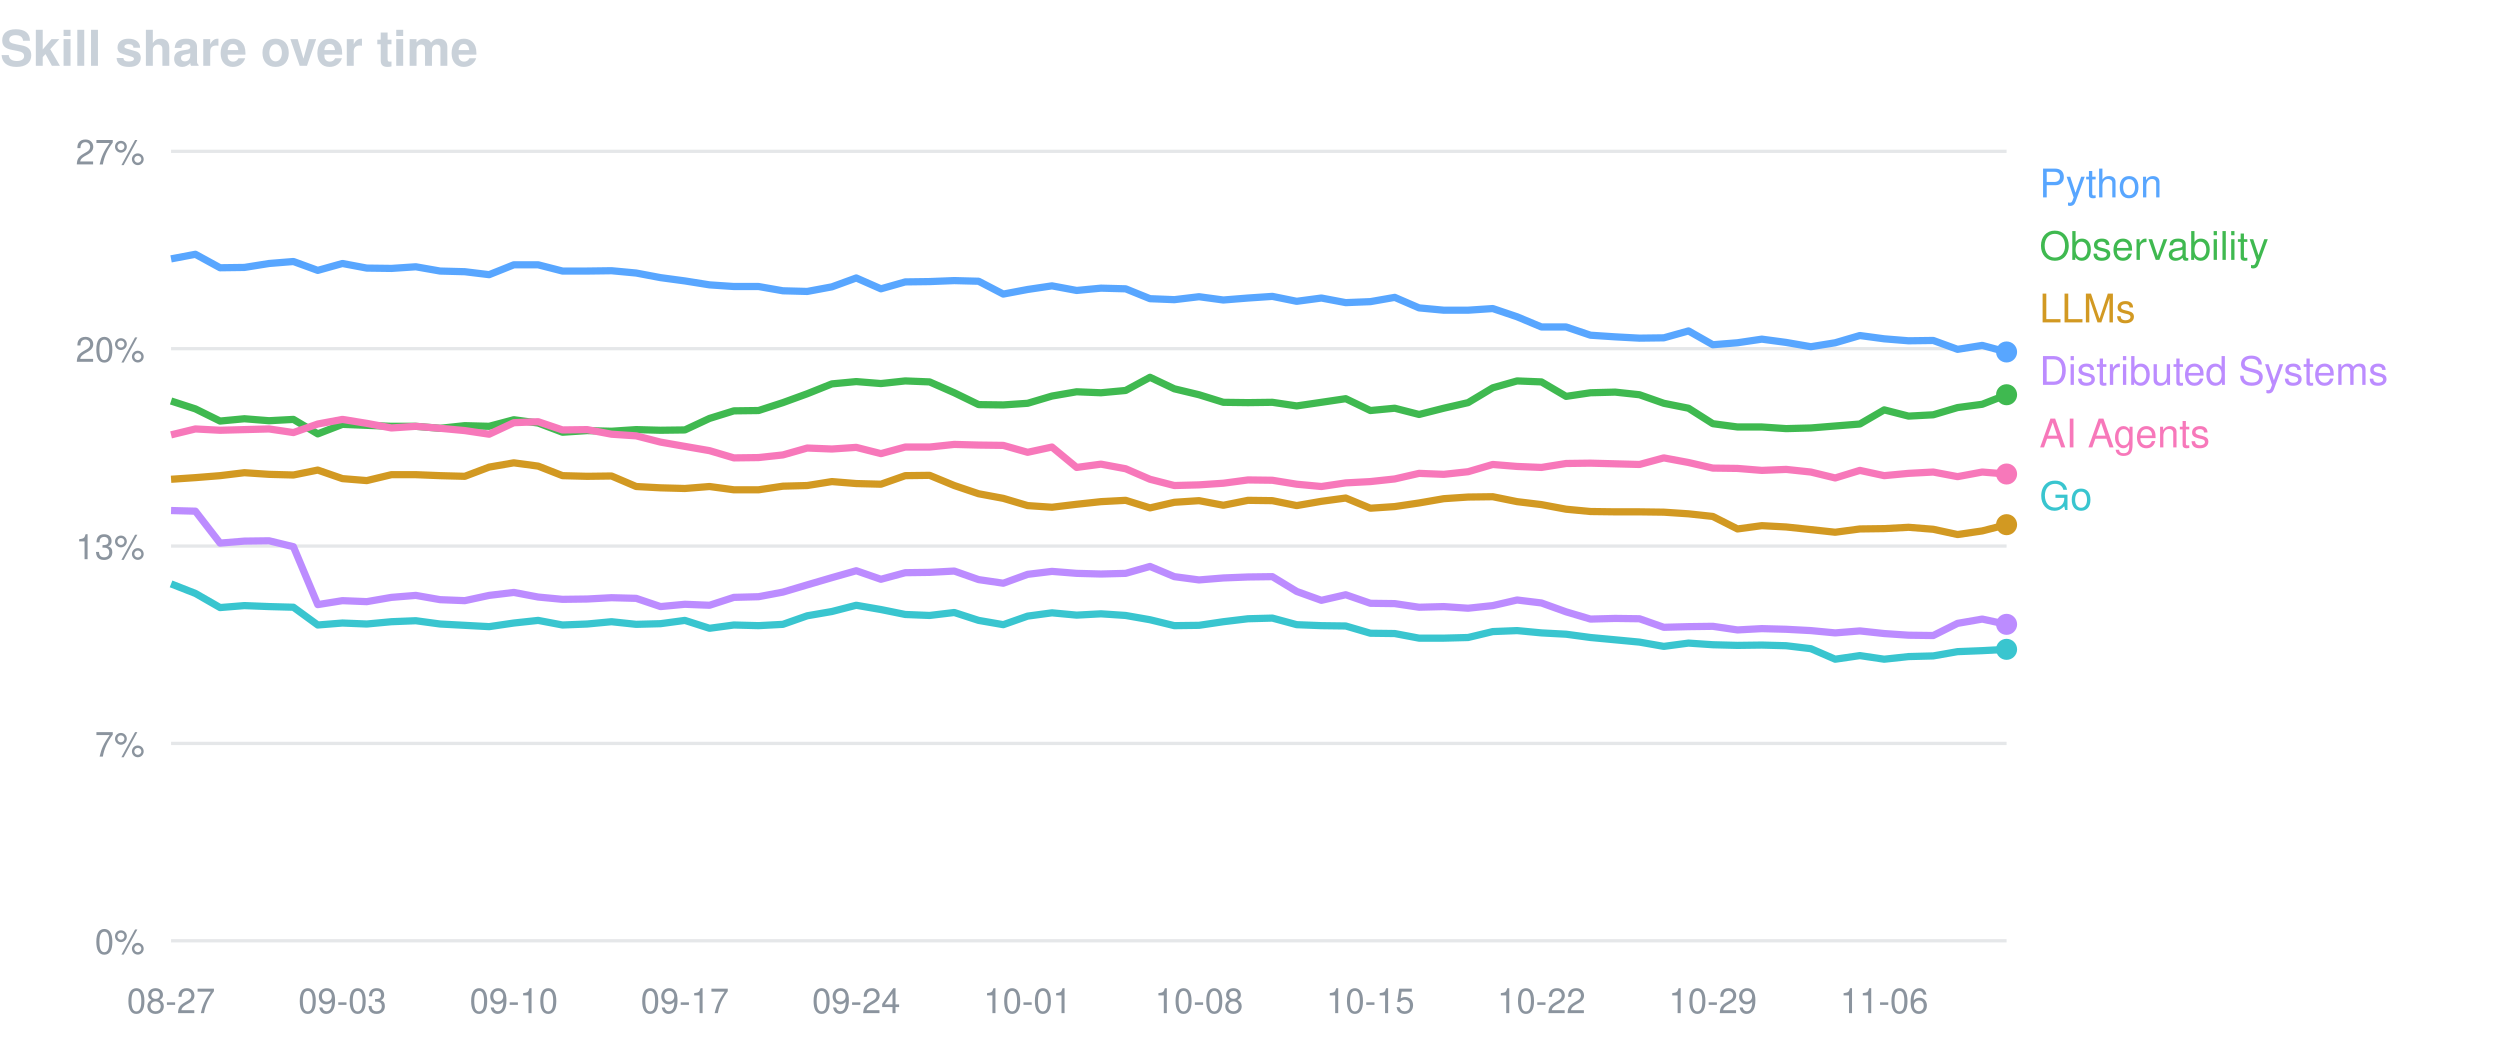
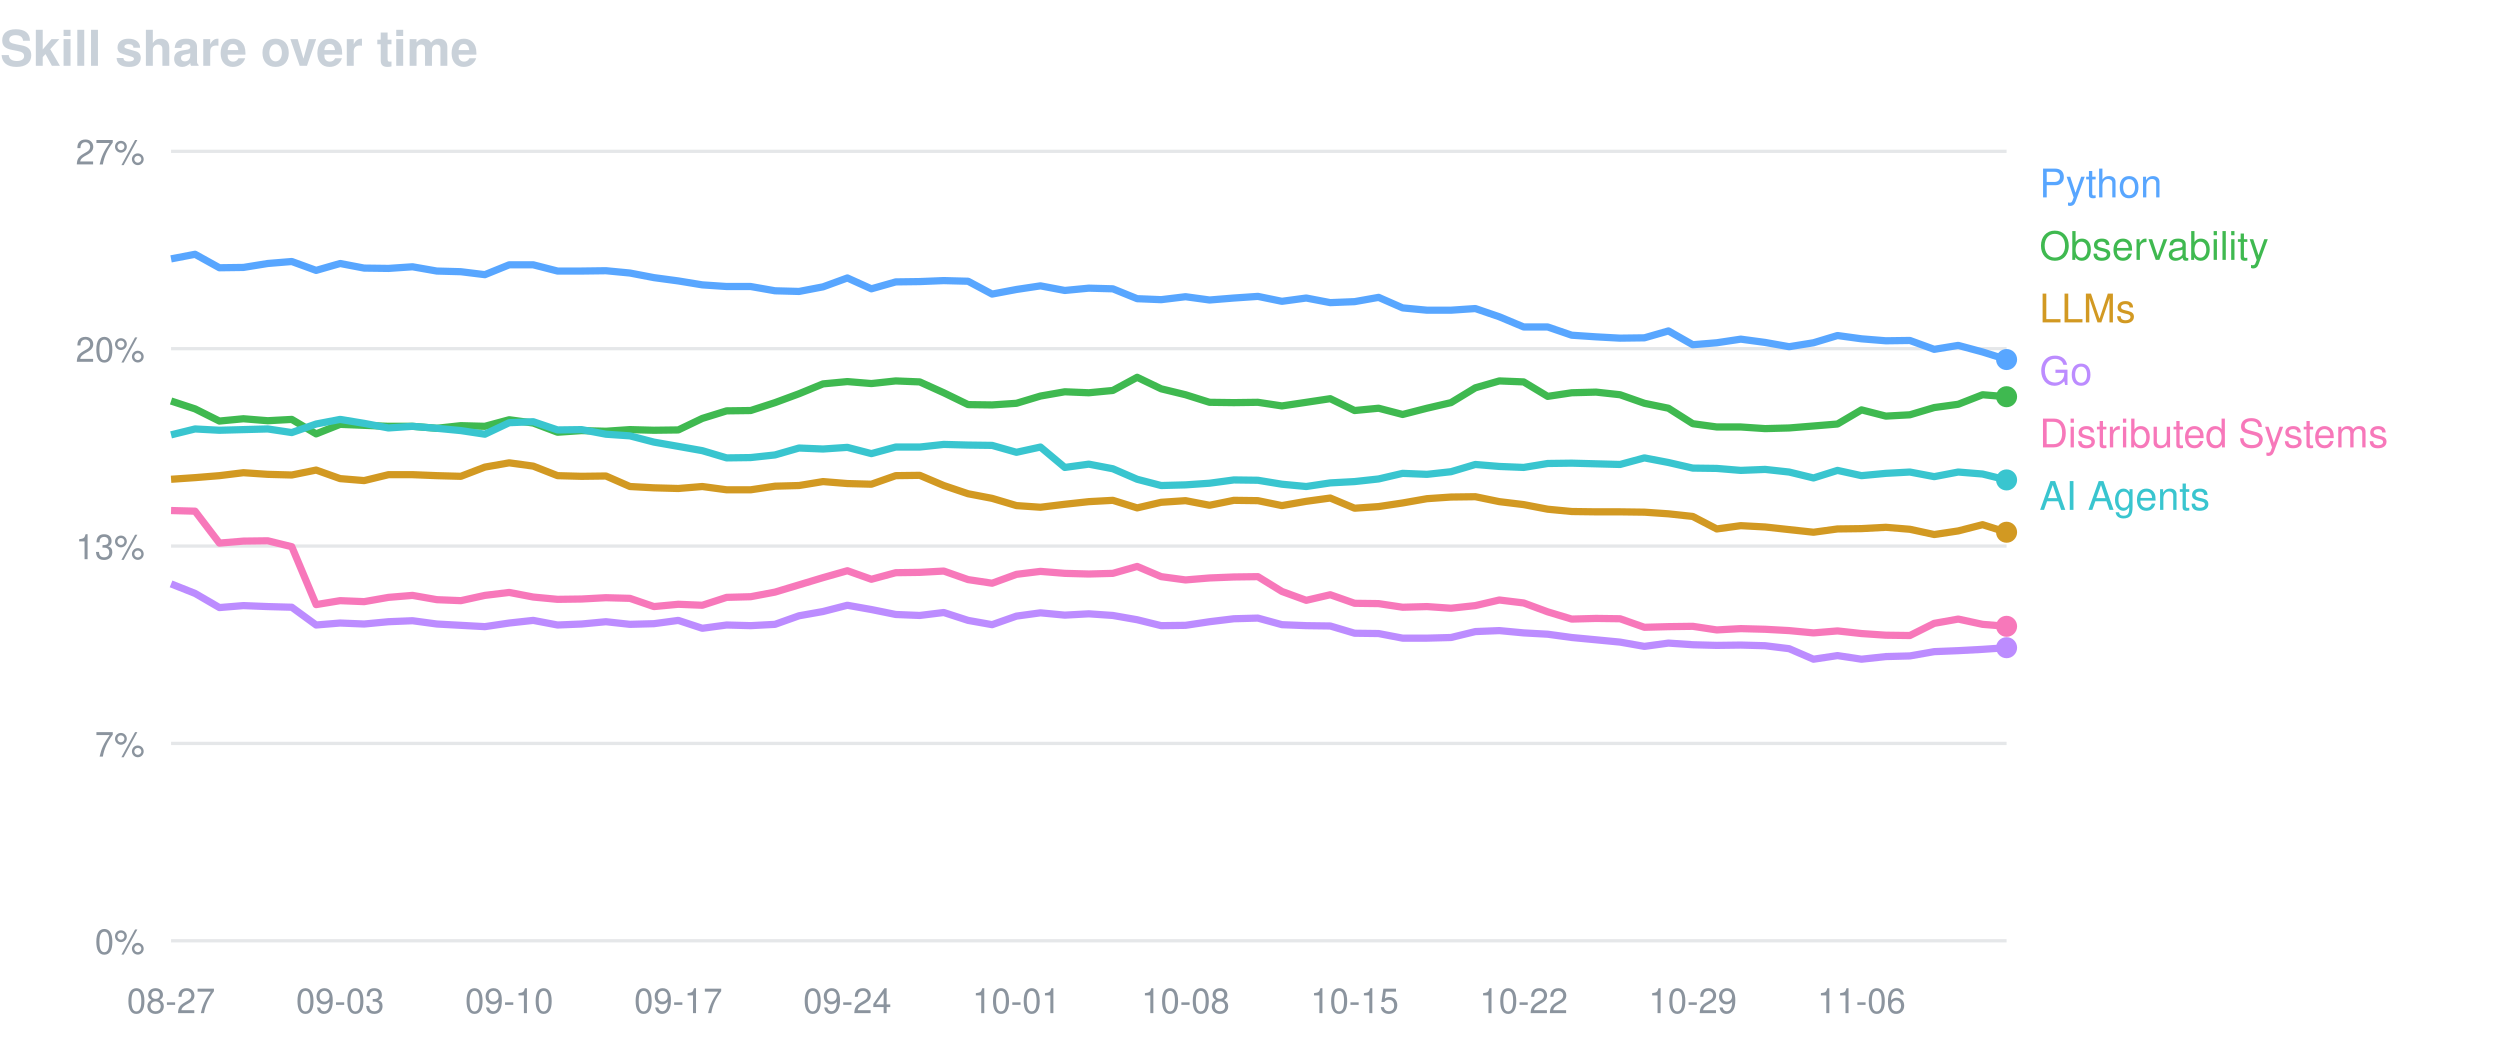
<svg xmlns="http://www.w3.org/2000/svg" width="760" height="320" viewBox="0 0 760 320" font-family="-apple-system,BlinkMacSystemFont,Segoe UI,Helvetica,Arial,sans-serif">
  <text x="0" y="20" fill="#c9d1d9" font-size="15" font-weight="600">Skill share over time</text>
  <line x1="52" y1="46.0" x2="610" y2="46.0" stroke="#8b949e" stroke-opacity="0.22" />
  <text x="44" y="50.0" fill="#8b949e" font-size="10.5" text-anchor="end">27%</text>
  <line x1="52" y1="106.0" x2="610" y2="106.0" stroke="#8b949e" stroke-opacity="0.22" />
  <text x="44" y="110.0" fill="#8b949e" font-size="10.5" text-anchor="end">20%</text>
  <line x1="52" y1="166.0" x2="610" y2="166.0" stroke="#8b949e" stroke-opacity="0.22" />
  <text x="44" y="170.0" fill="#8b949e" font-size="10.5" text-anchor="end">13%</text>
  <line x1="52" y1="226.0" x2="610" y2="226.0" stroke="#8b949e" stroke-opacity="0.22" />
  <text x="44" y="230.0" fill="#8b949e" font-size="10.5" text-anchor="end">7%</text>
  <line x1="52" y1="286.0" x2="610" y2="286.0" stroke="#8b949e" stroke-opacity="0.22" />
  <text x="44" y="290.0" fill="#8b949e" font-size="10.5" text-anchor="end">0%</text>
  <text x="52.0" y="308" fill="#8b949e" font-size="10.5" text-anchor="middle">08-27</text>
-   <text x="104.1" y="308" fill="#8b949e" font-size="10.5" text-anchor="middle">09-03</text>
-   <text x="156.2" y="308" fill="#8b949e" font-size="10.5" text-anchor="middle">09-10</text>
-   <text x="208.2" y="308" fill="#8b949e" font-size="10.5" text-anchor="middle">09-17</text>
-   <text x="260.3" y="308" fill="#8b949e" font-size="10.5" text-anchor="middle">09-24</text>
-   <text x="312.4" y="308" fill="#8b949e" font-size="10.5" text-anchor="middle">10-01</text>
-   <text x="364.5" y="308" fill="#8b949e" font-size="10.5" text-anchor="middle">10-08</text>
-   <text x="416.6" y="308" fill="#8b949e" font-size="10.5" text-anchor="middle">10-15</text>
-   <text x="468.6" y="308" fill="#8b949e" font-size="10.5" text-anchor="middle">10-22</text>
-   <text x="520.7" y="308" fill="#8b949e" font-size="10.5" text-anchor="middle">10-29</text>
-   <text x="572.8" y="308" fill="#8b949e" font-size="10.5" text-anchor="middle">11-06</text>
-   <path d="M52.0,78.7 L59.4,77.3 L66.9,81.4 L74.3,81.3 L81.8,80.1 L89.2,79.5 L96.6,82.2 L104.1,80.1 L111.5,81.5 L119.0,81.6 L126.4,81.1 L133.8,82.4 L141.3,82.6 L148.7,83.5 L156.2,80.5 L163.6,80.5 L171.0,82.4 L178.5,82.4 L185.9,82.3 L193.4,83.0 L200.8,84.4 L208.2,85.4 L215.7,86.6 L223.1,87.1 L230.6,87.1 L238.0,88.4 L245.4,88.6 L252.9,87.2 L260.3,84.5 L267.8,87.8 L275.2,85.7 L282.6,85.6 L290.1,85.3 L297.5,85.5 L305.0,89.4 L312.4,88.0 L319.8,86.9 L327.3,88.3 L334.7,87.6 L342.2,87.8 L349.6,90.8 L357.0,91.1 L364.5,90.2 L371.9,91.2 L379.4,90.6 L386.8,90.1 L394.2,91.6 L401.7,90.6 L409.1,92.0 L416.6,91.7 L424.0,90.4 L431.4,93.6 L438.9,94.3 L446.3,94.3 L453.8,93.8 L461.2,96.3 L468.6,99.4 L476.1,99.4 L483.5,101.9 L491.0,102.4 L498.4,102.8 L505.8,102.7 L513.3,100.6 L520.7,104.8 L528.2,104.2 L535.6,103.1 L543.0,104.1 L550.5,105.4 L557.9,104.2 L565.4,102.0 L572.8,103.0 L580.2,103.6 L587.7,103.5 L595.1,106.2 L602.6,105.0 L610.0,107.0" fill="none" stroke="#58a6ff" stroke-width="2.2" stroke-linejoin="round" />
-   <circle cx="610.0" cy="107.0" r="3.2" fill="#58a6ff" />
+   <text x="103.4" y="308" fill="#8b949e" font-size="10.5" text-anchor="middle">09-03</text>
+   <text x="154.8" y="308" fill="#8b949e" font-size="10.5" text-anchor="middle">09-10</text>
+   <text x="206.2" y="308" fill="#8b949e" font-size="10.5" text-anchor="middle">09-17</text>
+   <text x="257.6" y="308" fill="#8b949e" font-size="10.5" text-anchor="middle">09-24</text>
+   <text x="309.0" y="308" fill="#8b949e" font-size="10.5" text-anchor="middle">10-01</text>
+   <text x="360.4" y="308" fill="#8b949e" font-size="10.5" text-anchor="middle">10-08</text>
+   <text x="411.8" y="308" fill="#8b949e" font-size="10.5" text-anchor="middle">10-15</text>
+   <text x="463.2" y="308" fill="#8b949e" font-size="10.5" text-anchor="middle">10-22</text>
+   <text x="514.6" y="308" fill="#8b949e" font-size="10.5" text-anchor="middle">10-29</text>
+   <text x="565.9" y="308" fill="#8b949e" font-size="10.5" text-anchor="middle">11-06</text>
+   <path d="M52.0,78.7 L59.3,77.3 L66.7,81.4 L74.0,81.3 L81.4,80.1 L88.7,79.5 L96.1,82.2 L103.4,80.1 L110.7,81.5 L118.1,81.6 L125.4,81.1 L132.8,82.4 L140.1,82.6 L147.4,83.5 L154.8,80.5 L162.1,80.5 L169.5,82.4 L176.8,82.4 L184.2,82.3 L191.5,83.0 L198.8,84.4 L206.2,85.4 L213.5,86.6 L220.9,87.1 L228.2,87.1 L235.6,88.4 L242.9,88.6 L250.2,87.2 L257.6,84.5 L264.9,87.8 L272.3,85.7 L279.6,85.6 L286.9,85.3 L294.3,85.5 L301.6,89.4 L309.0,88.0 L316.3,86.9 L323.7,88.3 L331.0,87.6 L338.3,87.8 L345.7,90.8 L353.0,91.1 L360.4,90.2 L367.7,91.2 L375.1,90.6 L382.4,90.1 L389.7,91.6 L397.1,90.6 L404.4,92.0 L411.8,91.7 L419.1,90.4 L426.4,93.6 L433.8,94.3 L441.1,94.3 L448.5,93.8 L455.8,96.3 L463.2,99.4 L470.5,99.4 L477.8,101.9 L485.2,102.4 L492.5,102.8 L499.9,102.7 L507.2,100.6 L514.6,104.8 L521.9,104.2 L529.2,103.1 L536.6,104.1 L543.9,105.4 L551.3,104.2 L558.6,102.0 L565.9,103.0 L573.3,103.6 L580.6,103.5 L588.0,106.2 L595.3,105.0 L602.7,107.0 L610.0,109.3" fill="none" stroke="#58a6ff" stroke-width="2.2" stroke-linejoin="round" />
+   <circle cx="610.0" cy="109.3" r="3.2" fill="#58a6ff" />
  <text x="620" y="60" fill="#58a6ff" font-size="12">Python</text>
-   <path d="M52.0,121.9 L59.4,124.3 L66.9,128.0 L74.3,127.3 L81.8,127.9 L89.2,127.5 L96.6,131.9 L104.1,129.0 L111.5,129.3 L119.0,129.6 L126.4,129.6 L133.8,130.2 L141.3,129.4 L148.7,129.6 L156.2,127.6 L163.6,128.6 L171.0,131.4 L178.5,130.9 L185.9,131.1 L193.4,130.6 L200.8,130.8 L208.2,130.7 L215.7,127.2 L223.1,124.9 L230.6,124.8 L238.0,122.4 L245.4,119.7 L252.9,116.7 L260.3,116.0 L267.8,116.6 L275.2,115.8 L282.6,116.1 L290.1,119.4 L297.5,123.0 L305.0,123.1 L312.4,122.6 L319.8,120.4 L327.3,119.1 L334.7,119.4 L342.2,118.7 L349.6,114.7 L357.0,118.2 L364.5,120.0 L371.9,122.3 L379.4,122.4 L386.8,122.3 L394.2,123.4 L401.7,122.3 L409.1,121.2 L416.6,124.8 L424.0,124.1 L431.4,126.0 L438.9,124.1 L446.3,122.4 L453.8,117.9 L461.2,115.8 L468.6,116.1 L476.1,120.5 L483.5,119.4 L491.0,119.2 L498.4,120.0 L505.8,122.6 L513.3,124.1 L520.7,128.8 L528.2,129.8 L535.6,129.8 L543.0,130.3 L550.5,130.1 L557.9,129.5 L565.4,128.9 L572.8,124.6 L580.2,126.5 L587.7,126.1 L595.1,123.9 L602.6,122.9 L610.0,120.0" fill="none" stroke="#3fb950" stroke-width="2.2" stroke-linejoin="round" />
-   <circle cx="610.0" cy="120.0" r="3.2" fill="#3fb950" />
+   <path d="M52.0,121.9 L59.3,124.3 L66.7,128.0 L74.0,127.3 L81.4,127.9 L88.7,127.5 L96.1,131.9 L103.4,129.0 L110.7,129.3 L118.1,129.6 L125.4,129.6 L132.8,130.2 L140.1,129.4 L147.4,129.6 L154.8,127.6 L162.1,128.6 L169.5,131.4 L176.8,130.9 L184.2,131.1 L191.5,130.6 L198.8,130.8 L206.2,130.7 L213.5,127.2 L220.9,124.9 L228.2,124.8 L235.6,122.4 L242.9,119.7 L250.2,116.7 L257.6,116.0 L264.9,116.6 L272.3,115.8 L279.6,116.1 L286.9,119.4 L294.3,123.0 L301.6,123.1 L309.0,122.6 L316.3,120.4 L323.7,119.1 L331.0,119.4 L338.3,118.7 L345.7,114.7 L353.0,118.2 L360.4,120.0 L367.7,122.3 L375.1,122.4 L382.4,122.3 L389.7,123.4 L397.1,122.3 L404.4,121.2 L411.8,124.8 L419.1,124.1 L426.4,126.0 L433.8,124.1 L441.1,122.4 L448.5,117.9 L455.8,115.8 L463.2,116.1 L470.5,120.5 L477.8,119.4 L485.2,119.2 L492.5,120.0 L499.9,122.6 L507.2,124.1 L514.6,128.8 L521.9,129.8 L529.2,129.8 L536.6,130.3 L543.9,130.1 L551.3,129.5 L558.6,128.9 L565.9,124.6 L573.3,126.5 L580.6,126.1 L588.0,123.9 L595.3,122.9 L602.7,120.0 L610.0,120.6" fill="none" stroke="#3fb950" stroke-width="2.2" stroke-linejoin="round" />
+   <circle cx="610.0" cy="120.6" r="3.2" fill="#3fb950" />
  <text x="620" y="79" fill="#3fb950" font-size="12">Observability</text>
-   <path d="M52.0,145.7 L59.4,145.2 L66.9,144.6 L74.3,143.7 L81.8,144.2 L89.2,144.4 L96.6,142.9 L104.1,145.5 L111.5,146.1 L119.0,144.3 L126.4,144.3 L133.8,144.6 L141.3,144.8 L148.7,142.0 L156.2,140.7 L163.6,141.7 L171.0,144.6 L178.5,144.8 L185.9,144.7 L193.4,147.9 L200.8,148.3 L208.2,148.5 L215.7,147.9 L223.1,148.9 L230.6,148.9 L238.0,147.8 L245.4,147.6 L252.9,146.4 L260.3,147.0 L267.8,147.2 L275.2,144.6 L282.6,144.5 L290.1,147.6 L297.5,150.1 L305.0,151.5 L312.4,153.7 L319.8,154.2 L327.3,153.3 L334.7,152.5 L342.2,152.1 L349.6,154.4 L357.0,152.7 L364.5,152.2 L371.9,153.6 L379.4,152.1 L386.8,152.2 L394.2,153.7 L401.7,152.4 L409.1,151.4 L416.6,154.5 L424.0,154.0 L431.4,152.9 L438.9,151.6 L446.3,151.1 L453.8,151.0 L461.2,152.5 L468.6,153.4 L476.1,154.8 L483.5,155.5 L491.0,155.6 L498.4,155.6 L505.8,155.7 L513.3,156.2 L520.7,157.0 L528.2,160.8 L535.6,159.8 L543.0,160.2 L550.5,161.0 L557.9,161.8 L565.4,160.8 L572.8,160.7 L580.2,160.3 L587.7,160.9 L595.1,162.5 L602.6,161.4 L610.0,159.5" fill="none" stroke="#d29922" stroke-width="2.2" stroke-linejoin="round" />
-   <circle cx="610.0" cy="159.5" r="3.2" fill="#d29922" />
+   <path d="M52.0,145.7 L59.3,145.2 L66.7,144.6 L74.0,143.7 L81.4,144.2 L88.7,144.4 L96.1,142.9 L103.4,145.5 L110.7,146.1 L118.1,144.3 L125.4,144.3 L132.8,144.6 L140.1,144.8 L147.4,142.0 L154.8,140.7 L162.1,141.7 L169.5,144.6 L176.8,144.8 L184.2,144.7 L191.5,147.9 L198.8,148.3 L206.2,148.5 L213.5,147.9 L220.9,148.9 L228.2,148.9 L235.6,147.8 L242.9,147.6 L250.2,146.4 L257.6,147.0 L264.9,147.2 L272.3,144.6 L279.6,144.5 L286.9,147.6 L294.3,150.1 L301.6,151.5 L309.0,153.7 L316.3,154.2 L323.7,153.3 L331.0,152.5 L338.3,152.1 L345.7,154.4 L353.0,152.7 L360.4,152.2 L367.7,153.6 L375.1,152.1 L382.4,152.2 L389.7,153.7 L397.1,152.4 L404.4,151.4 L411.8,154.5 L419.1,154.0 L426.4,152.9 L433.8,151.6 L441.1,151.1 L448.5,151.0 L455.8,152.5 L463.2,153.4 L470.5,154.8 L477.8,155.5 L485.2,155.6 L492.5,155.6 L499.9,155.7 L507.2,156.2 L514.6,157.0 L521.9,160.8 L529.2,159.8 L536.6,160.2 L543.9,161.0 L551.3,161.8 L558.6,160.8 L565.9,160.7 L573.3,160.3 L580.6,160.9 L588.0,162.5 L595.3,161.4 L602.7,159.5 L610.0,161.8" fill="none" stroke="#d29922" stroke-width="2.2" stroke-linejoin="round" />
+   <circle cx="610.0" cy="161.8" r="3.2" fill="#d29922" />
  <text x="620" y="98" fill="#d29922" font-size="12">LLMs</text>
-   <path d="M52.0,155.2 L59.4,155.4 L66.9,165.1 L74.3,164.5 L81.8,164.4 L89.2,166.2 L96.6,183.8 L104.1,182.6 L111.5,182.9 L119.0,181.6 L126.4,181.0 L133.8,182.3 L141.3,182.6 L148.7,181.0 L156.2,180.1 L163.6,181.5 L171.0,182.2 L178.5,182.1 L185.9,181.7 L193.4,181.9 L200.8,184.4 L208.2,183.7 L215.7,184.0 L223.1,181.6 L230.6,181.4 L238.0,180.0 L245.4,177.8 L252.9,175.6 L260.3,173.5 L267.8,176.1 L275.2,174.1 L282.6,174.0 L290.1,173.6 L297.5,176.2 L305.0,177.3 L312.4,174.6 L319.8,173.7 L327.3,174.3 L334.7,174.5 L342.2,174.3 L349.6,172.2 L357.0,175.3 L364.5,176.3 L371.9,175.7 L379.4,175.4 L386.8,175.3 L394.2,179.8 L401.7,182.5 L409.1,180.8 L416.6,183.4 L424.0,183.5 L431.4,184.6 L438.9,184.4 L446.3,184.9 L453.8,184.1 L461.2,182.4 L468.6,183.3 L476.1,186.0 L483.5,188.2 L491.0,188.0 L498.4,188.1 L505.8,190.7 L513.3,190.5 L520.7,190.4 L528.2,191.5 L535.6,191.1 L543.0,191.3 L550.5,191.7 L557.9,192.4 L565.4,191.8 L572.8,192.6 L580.2,193.1 L587.7,193.2 L595.1,189.5 L602.6,188.2 L610.0,189.8" fill="none" stroke="#bc8cff" stroke-width="2.2" stroke-linejoin="round" />
-   <circle cx="610.0" cy="189.8" r="3.2" fill="#bc8cff" />
-   <text x="620" y="117" fill="#bc8cff" font-size="12">Distributed Systems</text>
-   <path d="M52.0,132.2 L59.4,130.4 L66.9,130.8 L74.3,130.6 L81.8,130.4 L89.2,131.5 L96.6,128.9 L104.1,127.5 L111.5,128.7 L119.0,130.1 L126.4,129.6 L133.8,130.2 L141.3,130.9 L148.7,132.0 L156.2,128.5 L163.6,128.2 L171.0,130.7 L178.5,130.6 L185.9,132.0 L193.4,132.5 L200.8,134.4 L208.2,135.7 L215.7,137.0 L223.1,139.2 L230.6,139.1 L238.0,138.3 L245.4,136.2 L252.9,136.5 L260.3,136.0 L267.8,137.9 L275.2,135.9 L282.6,135.9 L290.1,135.1 L297.5,135.3 L305.0,135.4 L312.4,137.5 L319.8,135.9 L327.3,142.1 L334.7,141.1 L342.2,142.5 L349.6,145.7 L357.0,147.6 L364.5,147.4 L371.9,146.9 L379.4,145.9 L386.8,146.0 L394.2,147.2 L401.7,147.9 L409.1,146.8 L416.6,146.4 L424.0,145.6 L431.4,143.9 L438.9,144.2 L446.3,143.4 L453.8,141.2 L461.2,141.8 L468.6,142.1 L476.1,140.9 L483.5,140.8 L491.0,141.0 L498.4,141.2 L505.8,139.2 L513.3,140.6 L520.7,142.3 L528.2,142.4 L535.6,143.0 L543.0,142.7 L550.5,143.5 L557.9,145.3 L565.4,143.0 L572.8,144.6 L580.2,143.9 L587.7,143.5 L595.1,144.9 L602.6,143.5 L610.0,144.1" fill="none" stroke="#f778ba" stroke-width="2.2" stroke-linejoin="round" />
-   <circle cx="610.0" cy="144.1" r="3.2" fill="#f778ba" />
-   <text x="620" y="136" fill="#f778ba" font-size="12">AI Agents</text>
-   <path d="M52.0,177.5 L59.4,180.4 L66.9,184.7 L74.3,184.1 L81.8,184.4 L89.2,184.6 L96.6,190.0 L104.1,189.4 L111.5,189.7 L119.0,189.0 L126.4,188.7 L133.8,189.7 L141.3,190.1 L148.7,190.5 L156.2,189.4 L163.6,188.6 L171.0,190.0 L178.5,189.7 L185.9,189.0 L193.4,189.8 L200.8,189.6 L208.2,188.6 L215.7,191.0 L223.1,190.0 L230.6,190.2 L238.0,189.8 L245.4,187.2 L252.9,185.9 L260.3,184.0 L267.8,185.3 L275.2,186.8 L282.6,187.1 L290.1,186.2 L297.5,188.6 L305.0,189.9 L312.4,187.3 L319.8,186.3 L327.3,187.0 L334.7,186.6 L342.2,187.1 L349.6,188.4 L357.0,190.2 L364.5,190.1 L371.9,189.0 L379.4,188.1 L386.8,187.9 L394.2,189.9 L401.7,190.2 L409.1,190.3 L416.6,192.5 L424.0,192.6 L431.4,194.0 L438.9,194.0 L446.3,193.8 L453.8,192.0 L461.2,191.7 L468.6,192.4 L476.1,192.8 L483.5,193.8 L491.0,194.5 L498.4,195.2 L505.8,196.5 L513.3,195.5 L520.7,196.0 L528.2,196.2 L535.6,196.1 L543.0,196.3 L550.5,197.2 L557.9,200.4 L565.4,199.3 L572.8,200.4 L580.2,199.6 L587.7,199.4 L595.1,198.1 L602.6,197.8 L610.0,197.4" fill="none" stroke="#39c5cf" stroke-width="2.2" stroke-linejoin="round" />
-   <circle cx="610.0" cy="197.4" r="3.2" fill="#39c5cf" />
-   <text x="620" y="155" fill="#39c5cf" font-size="12">Go</text>
+   <path d="M52.0,177.5 L59.3,180.4 L66.7,184.7 L74.0,184.1 L81.4,184.4 L88.7,184.6 L96.1,190.0 L103.4,189.4 L110.7,189.7 L118.1,189.0 L125.4,188.7 L132.8,189.7 L140.1,190.1 L147.4,190.5 L154.8,189.4 L162.1,188.6 L169.5,190.0 L176.8,189.7 L184.2,189.0 L191.5,189.8 L198.8,189.6 L206.2,188.6 L213.5,191.0 L220.9,190.0 L228.2,190.2 L235.6,189.8 L242.9,187.2 L250.2,185.9 L257.6,184.0 L264.9,185.3 L272.3,186.8 L279.6,187.1 L286.9,186.2 L294.3,188.6 L301.6,189.9 L309.0,187.3 L316.3,186.3 L323.7,187.0 L331.0,186.6 L338.3,187.1 L345.7,188.4 L353.0,190.2 L360.4,190.1 L367.7,189.0 L375.1,188.1 L382.4,187.9 L389.7,189.9 L397.1,190.2 L404.4,190.3 L411.8,192.5 L419.1,192.6 L426.4,194.0 L433.8,194.0 L441.1,193.8 L448.5,192.0 L455.8,191.7 L463.2,192.4 L470.5,192.8 L477.8,193.8 L485.2,194.5 L492.5,195.2 L499.9,196.5 L507.2,195.5 L514.6,196.0 L521.9,196.2 L529.2,196.1 L536.6,196.3 L543.9,197.2 L551.3,200.4 L558.6,199.3 L565.9,200.4 L573.3,199.6 L580.6,199.4 L588.0,198.1 L595.3,197.8 L602.7,197.4 L610.0,196.9" fill="none" stroke="#bc8cff" stroke-width="2.2" stroke-linejoin="round" />
+   <circle cx="610.0" cy="196.9" r="3.2" fill="#bc8cff" />
+   <text x="620" y="117" fill="#bc8cff" font-size="12">Go</text>
+   <path d="M52.0,155.2 L59.3,155.4 L66.7,165.1 L74.0,164.5 L81.4,164.4 L88.7,166.2 L96.1,183.8 L103.4,182.6 L110.7,182.9 L118.1,181.6 L125.4,181.0 L132.8,182.3 L140.1,182.6 L147.4,181.0 L154.8,180.1 L162.1,181.5 L169.5,182.2 L176.8,182.1 L184.2,181.7 L191.5,181.9 L198.8,184.4 L206.2,183.7 L213.5,184.0 L220.9,181.6 L228.2,181.4 L235.6,180.0 L242.9,177.8 L250.2,175.6 L257.6,173.5 L264.9,176.1 L272.3,174.1 L279.6,174.0 L286.9,173.6 L294.3,176.2 L301.6,177.3 L309.0,174.6 L316.3,173.7 L323.7,174.3 L331.0,174.5 L338.3,174.3 L345.7,172.2 L353.0,175.3 L360.4,176.3 L367.7,175.7 L375.1,175.4 L382.4,175.3 L389.7,179.8 L397.1,182.5 L404.4,180.8 L411.8,183.4 L419.1,183.5 L426.4,184.6 L433.8,184.4 L441.1,184.9 L448.5,184.1 L455.8,182.4 L463.2,183.3 L470.5,186.0 L477.8,188.2 L485.2,188.0 L492.5,188.1 L499.9,190.7 L507.2,190.5 L514.6,190.4 L521.9,191.5 L529.2,191.1 L536.6,191.3 L543.9,191.7 L551.3,192.4 L558.6,191.8 L565.9,192.6 L573.3,193.1 L580.6,193.2 L588.0,189.5 L595.3,188.2 L602.7,189.8 L610.0,190.4" fill="none" stroke="#f778ba" stroke-width="2.2" stroke-linejoin="round" />
+   <circle cx="610.0" cy="190.4" r="3.2" fill="#f778ba" />
+   <text x="620" y="136" fill="#f778ba" font-size="12">Distributed Systems</text>
+   <path d="M52.0,132.2 L59.3,130.4 L66.7,130.8 L74.0,130.6 L81.4,130.4 L88.7,131.5 L96.1,128.9 L103.4,127.5 L110.7,128.7 L118.1,130.1 L125.4,129.6 L132.8,130.2 L140.1,130.9 L147.4,132.0 L154.8,128.5 L162.1,128.2 L169.5,130.7 L176.8,130.6 L184.2,132.0 L191.5,132.5 L198.8,134.4 L206.2,135.7 L213.5,137.0 L220.9,139.2 L228.2,139.1 L235.6,138.3 L242.9,136.2 L250.2,136.5 L257.6,136.0 L264.9,137.9 L272.3,135.9 L279.6,135.9 L286.9,135.1 L294.3,135.3 L301.6,135.4 L309.0,137.5 L316.3,135.9 L323.7,142.1 L331.0,141.1 L338.3,142.5 L345.7,145.7 L353.0,147.6 L360.4,147.4 L367.7,146.9 L375.1,145.9 L382.4,146.0 L389.7,147.2 L397.1,147.9 L404.4,146.8 L411.8,146.4 L419.1,145.6 L426.4,143.9 L433.8,144.2 L441.1,143.4 L448.5,141.2 L455.8,141.8 L463.2,142.1 L470.5,140.9 L477.8,140.8 L485.2,141.0 L492.5,141.2 L499.9,139.2 L507.2,140.6 L514.6,142.3 L521.9,142.4 L529.2,143.0 L536.6,142.7 L543.9,143.5 L551.3,145.3 L558.6,143.0 L565.9,144.6 L573.3,143.9 L580.6,143.5 L588.0,144.9 L595.3,143.5 L602.7,144.1 L610.0,145.9" fill="none" stroke="#39c5cf" stroke-width="2.2" stroke-linejoin="round" />
+   <circle cx="610.0" cy="145.9" r="3.2" fill="#39c5cf" />
+   <text x="620" y="155" fill="#39c5cf" font-size="12">AI Agents</text>
</svg>
